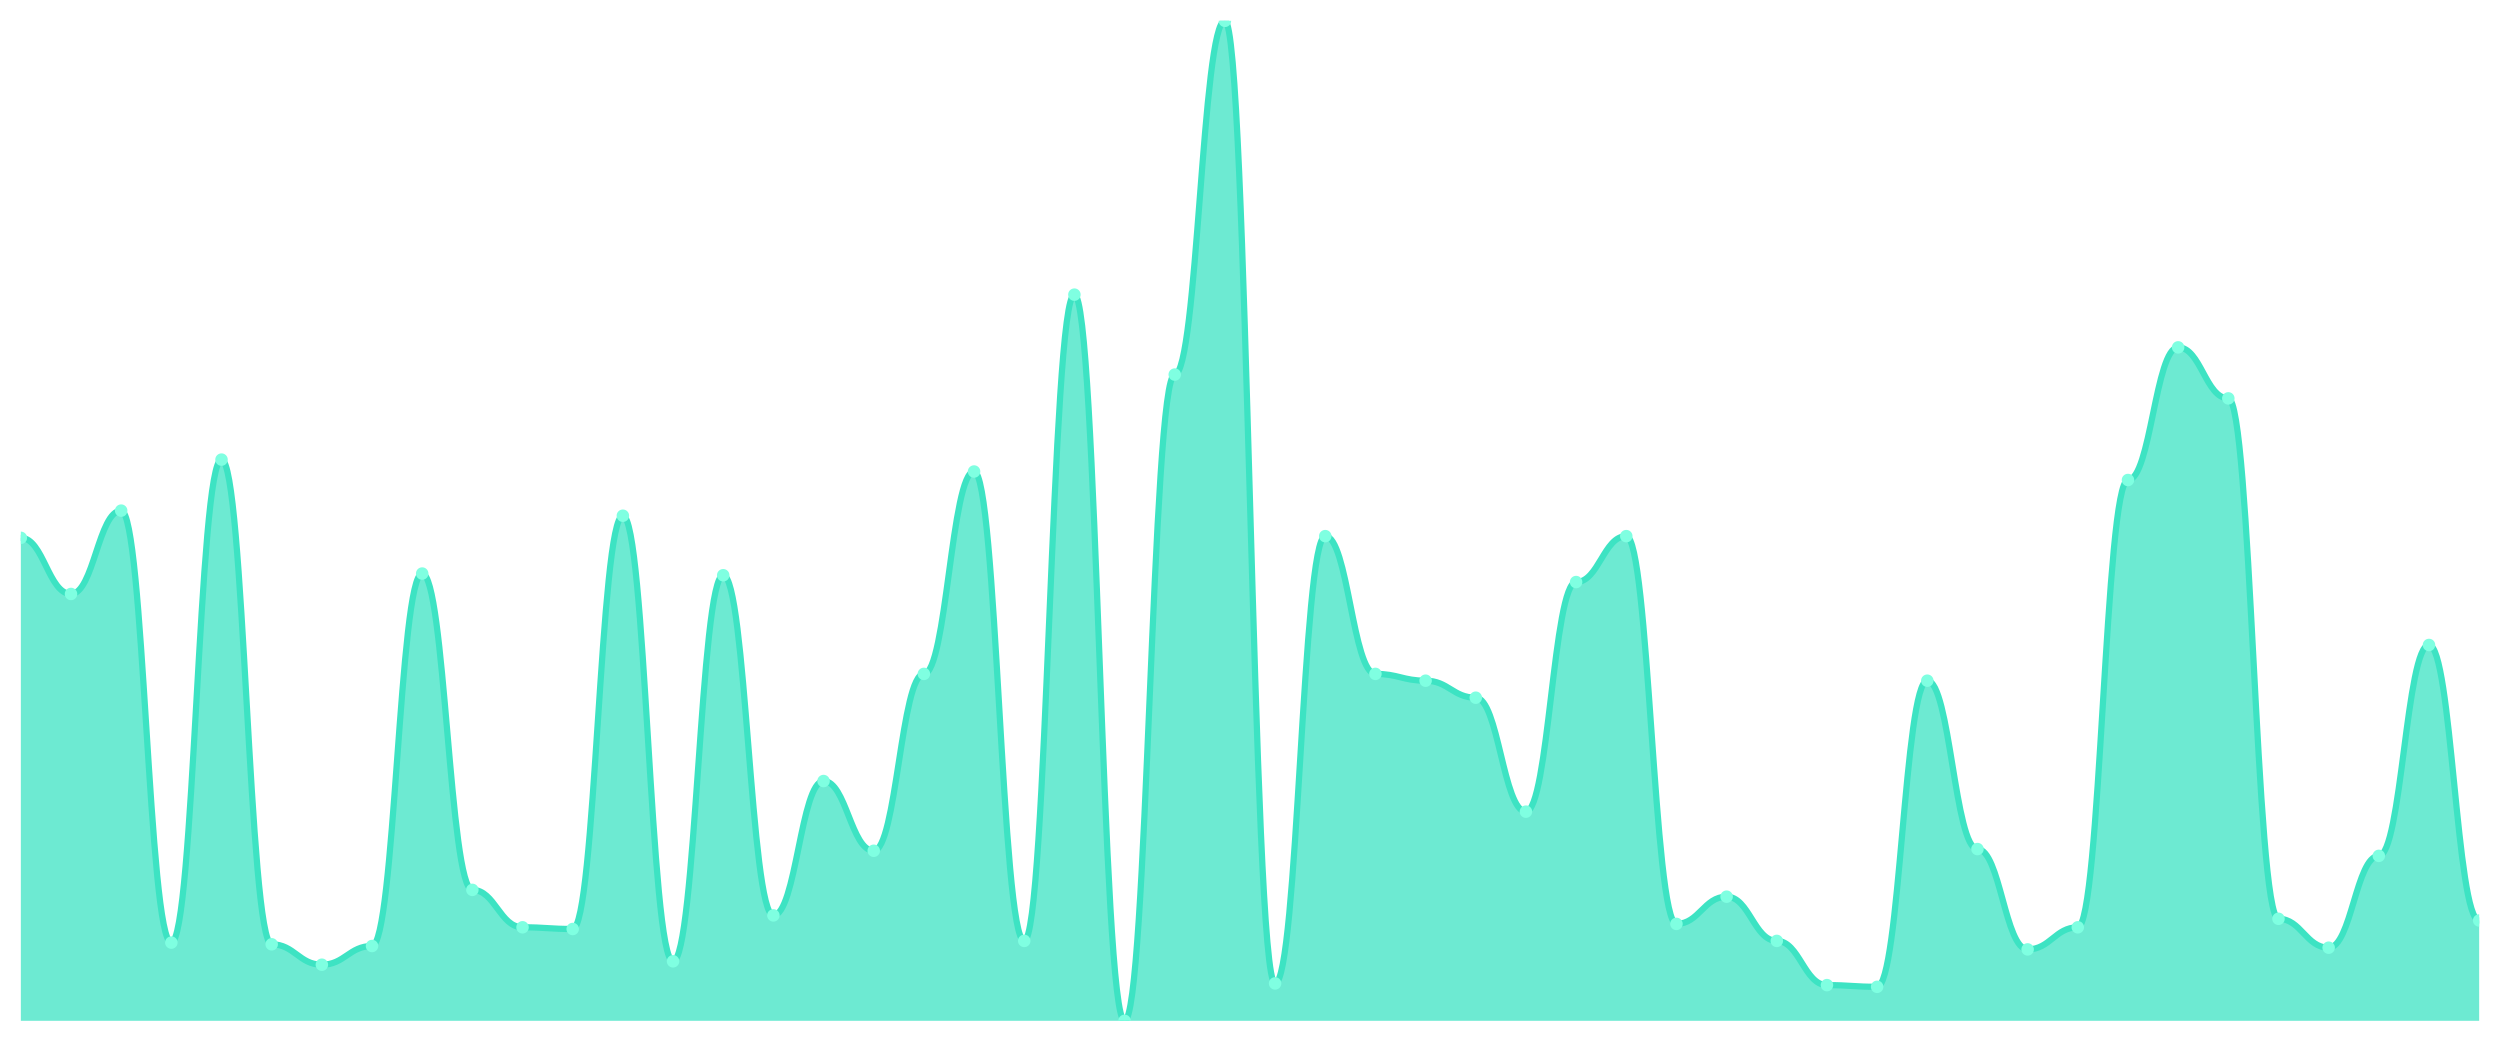
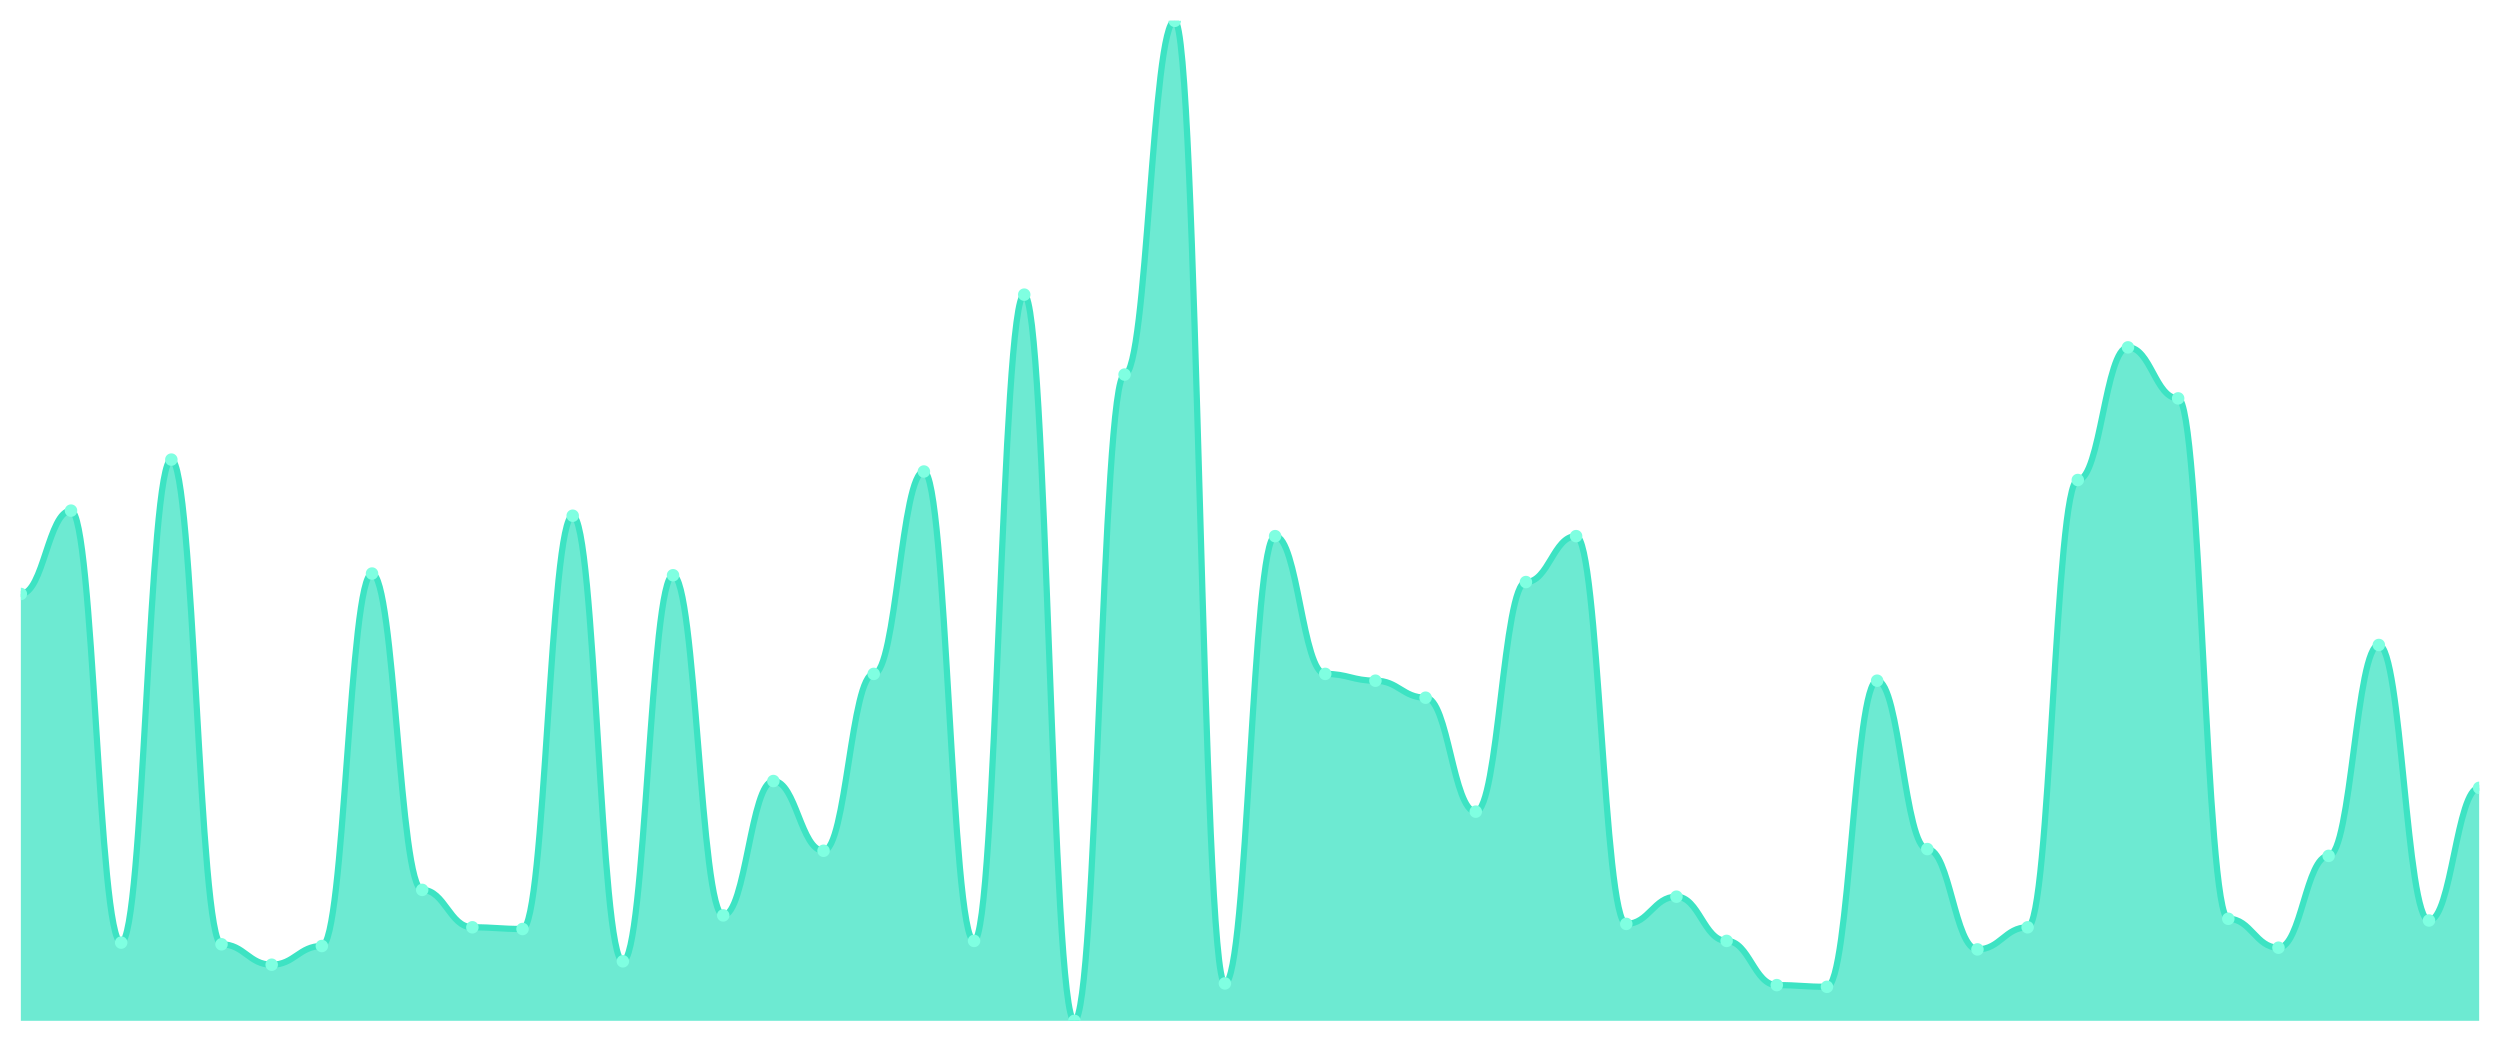
<svg xmlns="http://www.w3.org/2000/svg" viewBox="0 0 1200 500" width="1200" height="500">
  <defs>
    <clipPath id="c">
      <rect x="10" y="10" width="1180" height="480" />
    </clipPath>
  </defs>
  <rect width="1200" height="500" fill="none" />
  <g clip-path="url(#c)">
-     <path d="M 10,490 L 10,258.163 C 20.837,258.163 23.245,285.102 34.082,285.102 C 44.918,285.102 47.327,245.102 58.163,245.102 C 69,245.102 71.408,452.449 82.245,452.449 C 93.082,452.449 95.49,220.612 106.327,220.612 C 117.163,220.612 119.571,453.265 130.408,453.265 C 141.245,453.265 143.653,463.061 154.49,463.061 C 165.327,463.061 167.735,454.082 178.571,454.082 C 189.408,454.082 191.816,275.306 202.653,275.306 C 213.49,275.306 215.898,427.143 226.735,427.143 C 237.571,427.143 239.98,445.102 250.816,445.102 C 261.653,445.102 264.061,445.918 274.898,445.918 C 285.735,445.918 288.143,247.551 298.98,247.551 C 309.816,247.551 312.224,461.429 323.061,461.429 C 333.898,461.429 336.306,276.122 347.143,276.122 C 357.98,276.122 360.388,439.388 371.224,439.388 C 382.061,439.388 384.469,374.898 395.306,374.898 C 406.143,374.898 408.551,408.367 419.388,408.367 C 430.224,408.367 432.633,323.469 443.469,323.469 C 454.306,323.469 456.714,226.327 467.551,226.327 C 478.388,226.327 480.796,451.633 491.633,451.633 C 502.469,451.633 504.878,141.429 515.714,141.429 C 526.551,141.429 528.959,490 539.796,490 C 550.633,490 553.041,179.796 563.878,179.796 C 574.714,179.796 577.122,10 587.959,10 C 598.796,10 601.204,472.041 612.041,472.041 C 622.878,472.041 625.286,257.347 636.122,257.347 C 646.959,257.347 649.367,323.469 660.204,323.469 C 671.041,323.469 673.449,326.735 684.286,326.735 C 695.122,326.735 697.531,334.898 708.367,334.898 C 719.204,334.898 721.612,389.592 732.449,389.592 C 743.286,389.592 745.694,279.388 756.531,279.388 C 767.367,279.388 769.776,257.347 780.612,257.347 C 791.449,257.347 793.857,443.469 804.694,443.469 C 815.531,443.469 817.939,430.408 828.776,430.408 C 839.612,430.408 842.02,451.633 852.857,451.633 C 863.694,451.633 866.102,472.857 876.939,472.857 C 887.776,472.857 890.184,473.673 901.02,473.673 C 911.857,473.673 914.265,326.735 925.102,326.735 C 935.939,326.735 938.347,407.551 949.184,407.551 C 960.02,407.551 962.429,455.714 973.265,455.714 C 984.102,455.714 986.51,445.102 997.347,445.102 C 1008.184,445.102 1010.592,230.408 1021.429,230.408 C 1032.265,230.408 1034.673,166.735 1045.51,166.735 C 1056.347,166.735 1058.755,191.224 1069.592,191.224 C 1080.429,191.224 1082.837,441.02 1093.673,441.02 C 1104.51,441.02 1106.918,454.898 1117.755,454.898 C 1128.592,454.898 1131,410.816 1141.837,410.816 C 1152.673,410.816 1155.082,309.592 1165.918,309.592 C 1176.755,309.592 1179.163,441.837 1190,441.837 L 1190,490 Z" fill="rgba(61,227,195,0.75)" />
-     <path d="M 10,258.163 C 20.837,258.163 23.245,285.102 34.082,285.102 C 44.918,285.102 47.327,245.102 58.163,245.102 C 69,245.102 71.408,452.449 82.245,452.449 C 93.082,452.449 95.49,220.612 106.327,220.612 C 117.163,220.612 119.571,453.265 130.408,453.265 C 141.245,453.265 143.653,463.061 154.49,463.061 C 165.327,463.061 167.735,454.082 178.571,454.082 C 189.408,454.082 191.816,275.306 202.653,275.306 C 213.49,275.306 215.898,427.143 226.735,427.143 C 237.571,427.143 239.98,445.102 250.816,445.102 C 261.653,445.102 264.061,445.918 274.898,445.918 C 285.735,445.918 288.143,247.551 298.98,247.551 C 309.816,247.551 312.224,461.429 323.061,461.429 C 333.898,461.429 336.306,276.122 347.143,276.122 C 357.98,276.122 360.388,439.388 371.224,439.388 C 382.061,439.388 384.469,374.898 395.306,374.898 C 406.143,374.898 408.551,408.367 419.388,408.367 C 430.224,408.367 432.633,323.469 443.469,323.469 C 454.306,323.469 456.714,226.327 467.551,226.327 C 478.388,226.327 480.796,451.633 491.633,451.633 C 502.469,451.633 504.878,141.429 515.714,141.429 C 526.551,141.429 528.959,490 539.796,490 C 550.633,490 553.041,179.796 563.878,179.796 C 574.714,179.796 577.122,10 587.959,10 C 598.796,10 601.204,472.041 612.041,472.041 C 622.878,472.041 625.286,257.347 636.122,257.347 C 646.959,257.347 649.367,323.469 660.204,323.469 C 671.041,323.469 673.449,326.735 684.286,326.735 C 695.122,326.735 697.531,334.898 708.367,334.898 C 719.204,334.898 721.612,389.592 732.449,389.592 C 743.286,389.592 745.694,279.388 756.531,279.388 C 767.367,279.388 769.776,257.347 780.612,257.347 C 791.449,257.347 793.857,443.469 804.694,443.469 C 815.531,443.469 817.939,430.408 828.776,430.408 C 839.612,430.408 842.02,451.633 852.857,451.633 C 863.694,451.633 866.102,472.857 876.939,472.857 C 887.776,472.857 890.184,473.673 901.02,473.673 C 911.857,473.673 914.265,326.735 925.102,326.735 C 935.939,326.735 938.347,407.551 949.184,407.551 C 960.02,407.551 962.429,455.714 973.265,455.714 C 984.102,455.714 986.51,445.102 997.347,445.102 C 1008.184,445.102 1010.592,230.408 1021.429,230.408 C 1032.265,230.408 1034.673,166.735 1045.51,166.735 C 1056.347,166.735 1058.755,191.224 1069.592,191.224 C 1080.429,191.224 1082.837,441.02 1093.673,441.02 C 1104.51,441.02 1106.918,454.898 1117.755,454.898 C 1128.592,454.898 1131,410.816 1141.837,410.816 C 1152.673,410.816 1155.082,309.592 1165.918,309.592 C 1176.755,309.592 1179.163,441.837 1190,441.837" fill="none" stroke="#3de3c3" stroke-width="3" stroke-linecap="round" stroke-linejoin="round" />
-     <circle cx="10" cy="258.163" r="3" fill="#7fffe1" />
-     <circle cx="34.082" cy="285.102" r="3" fill="#7fffe1" />
-     <circle cx="58.163" cy="245.102" r="3" fill="#7fffe1" />
-     <circle cx="82.245" cy="452.449" r="3" fill="#7fffe1" />
-     <circle cx="106.327" cy="220.612" r="3" fill="#7fffe1" />
-     <circle cx="130.408" cy="453.265" r="3" fill="#7fffe1" />
-     <circle cx="154.49" cy="463.061" r="3" fill="#7fffe1" />
-     <circle cx="178.571" cy="454.082" r="3" fill="#7fffe1" />
-     <circle cx="202.653" cy="275.306" r="3" fill="#7fffe1" />
-     <circle cx="226.735" cy="427.143" r="3" fill="#7fffe1" />
-     <circle cx="250.816" cy="445.102" r="3" fill="#7fffe1" />
-     <circle cx="274.898" cy="445.918" r="3" fill="#7fffe1" />
-     <circle cx="298.98" cy="247.551" r="3" fill="#7fffe1" />
-     <circle cx="323.061" cy="461.429" r="3" fill="#7fffe1" />
-     <circle cx="347.143" cy="276.122" r="3" fill="#7fffe1" />
-     <circle cx="371.224" cy="439.388" r="3" fill="#7fffe1" />
-     <circle cx="395.306" cy="374.898" r="3" fill="#7fffe1" />
-     <circle cx="419.388" cy="408.367" r="3" fill="#7fffe1" />
-     <circle cx="443.469" cy="323.469" r="3" fill="#7fffe1" />
-     <circle cx="467.551" cy="226.327" r="3" fill="#7fffe1" />
-     <circle cx="491.633" cy="451.633" r="3" fill="#7fffe1" />
-     <circle cx="515.714" cy="141.429" r="3" fill="#7fffe1" />
-     <circle cx="539.796" cy="490" r="3" fill="#7fffe1" />
-     <circle cx="563.878" cy="179.796" r="3" fill="#7fffe1" />
-     <circle cx="587.959" cy="10" r="3" fill="#7fffe1" />
-     <circle cx="612.041" cy="472.041" r="3" fill="#7fffe1" />
-     <circle cx="636.122" cy="257.347" r="3" fill="#7fffe1" />
-     <circle cx="660.204" cy="323.469" r="3" fill="#7fffe1" />
-     <circle cx="684.286" cy="326.735" r="3" fill="#7fffe1" />
-     <circle cx="708.367" cy="334.898" r="3" fill="#7fffe1" />
-     <circle cx="732.449" cy="389.592" r="3" fill="#7fffe1" />
-     <circle cx="756.531" cy="279.388" r="3" fill="#7fffe1" />
-     <circle cx="780.612" cy="257.347" r="3" fill="#7fffe1" />
-     <circle cx="804.694" cy="443.469" r="3" fill="#7fffe1" />
-     <circle cx="828.776" cy="430.408" r="3" fill="#7fffe1" />
-     <circle cx="852.857" cy="451.633" r="3" fill="#7fffe1" />
-     <circle cx="876.939" cy="472.857" r="3" fill="#7fffe1" />
-     <circle cx="901.02" cy="473.673" r="3" fill="#7fffe1" />
-     <circle cx="925.102" cy="326.735" r="3" fill="#7fffe1" />
-     <circle cx="949.184" cy="407.551" r="3" fill="#7fffe1" />
-     <circle cx="973.265" cy="455.714" r="3" fill="#7fffe1" />
-     <circle cx="997.347" cy="445.102" r="3" fill="#7fffe1" />
-     <circle cx="1021.429" cy="230.408" r="3" fill="#7fffe1" />
-     <circle cx="1045.51" cy="166.735" r="3" fill="#7fffe1" />
-     <circle cx="1069.592" cy="191.224" r="3" fill="#7fffe1" />
-     <circle cx="1093.673" cy="441.02" r="3" fill="#7fffe1" />
-     <circle cx="1117.755" cy="454.898" r="3" fill="#7fffe1" />
-     <circle cx="1141.837" cy="410.816" r="3" fill="#7fffe1" />
-     <circle cx="1165.918" cy="309.592" r="3" fill="#7fffe1" />
-     <circle cx="1190" cy="441.837" r="3" fill="#7fffe1" />
+     <path d="M 10,490 L 10,285.102 C 20.837,285.102 23.245,245.102 34.082,245.102 C 44.918,245.102 47.327,452.449 58.163,452.449 C 69,452.449 71.408,220.612 82.245,220.612 C 93.082,220.612 95.49,453.265 106.327,453.265 C 117.163,453.265 119.571,463.061 130.408,463.061 C 141.245,463.061 143.653,454.082 154.49,454.082 C 165.327,454.082 167.735,275.306 178.571,275.306 C 189.408,275.306 191.816,427.143 202.653,427.143 C 213.49,427.143 215.898,445.102 226.735,445.102 C 237.571,445.102 239.98,445.918 250.816,445.918 C 261.653,445.918 264.061,247.551 274.898,247.551 C 285.735,247.551 288.143,461.429 298.98,461.429 C 309.816,461.429 312.224,276.122 323.061,276.122 C 333.898,276.122 336.306,439.388 347.143,439.388 C 357.98,439.388 360.388,374.898 371.224,374.898 C 382.061,374.898 384.469,408.367 395.306,408.367 C 406.143,408.367 408.551,323.469 419.388,323.469 C 430.224,323.469 432.633,226.327 443.469,226.327 C 454.306,226.327 456.714,451.633 467.551,451.633 C 478.388,451.633 480.796,141.429 491.633,141.429 C 502.469,141.429 504.878,490 515.714,490 C 526.551,490 528.959,179.796 539.796,179.796 C 550.633,179.796 553.041,10 563.878,10 C 574.714,10 577.122,472.041 587.959,472.041 C 598.796,472.041 601.204,257.347 612.041,257.347 C 622.878,257.347 625.286,323.469 636.122,323.469 C 646.959,323.469 649.367,326.735 660.204,326.735 C 671.041,326.735 673.449,334.898 684.286,334.898 C 695.122,334.898 697.531,389.592 708.367,389.592 C 719.204,389.592 721.612,279.388 732.449,279.388 C 743.286,279.388 745.694,257.347 756.531,257.347 C 767.367,257.347 769.776,443.469 780.612,443.469 C 791.449,443.469 793.857,430.408 804.694,430.408 C 815.531,430.408 817.939,451.633 828.776,451.633 C 839.612,451.633 842.02,472.857 852.857,472.857 C 863.694,472.857 866.102,473.673 876.939,473.673 C 887.776,473.673 890.184,326.735 901.02,326.735 C 911.857,326.735 914.265,407.551 925.102,407.551 C 935.939,407.551 938.347,455.714 949.184,455.714 C 960.02,455.714 962.429,445.102 973.265,445.102 C 984.102,445.102 986.51,230.408 997.347,230.408 C 1008.184,230.408 1010.592,166.735 1021.429,166.735 C 1032.265,166.735 1034.673,191.224 1045.51,191.224 C 1056.347,191.224 1058.755,441.02 1069.592,441.02 C 1080.429,441.02 1082.837,454.898 1093.673,454.898 C 1104.51,454.898 1106.918,410.816 1117.755,410.816 C 1128.592,410.816 1131,309.592 1141.837,309.592 C 1152.673,309.592 1155.082,441.837 1165.918,441.837 C 1176.755,441.837 1179.163,378.163 1190,378.163 L 1190,490 Z" fill="rgba(61,227,195,0.75)" />
+     <path d="M 10,285.102 C 20.837,285.102 23.245,245.102 34.082,245.102 C 44.918,245.102 47.327,452.449 58.163,452.449 C 69,452.449 71.408,220.612 82.245,220.612 C 93.082,220.612 95.49,453.265 106.327,453.265 C 117.163,453.265 119.571,463.061 130.408,463.061 C 141.245,463.061 143.653,454.082 154.49,454.082 C 165.327,454.082 167.735,275.306 178.571,275.306 C 189.408,275.306 191.816,427.143 202.653,427.143 C 213.49,427.143 215.898,445.102 226.735,445.102 C 237.571,445.102 239.98,445.918 250.816,445.918 C 261.653,445.918 264.061,247.551 274.898,247.551 C 285.735,247.551 288.143,461.429 298.98,461.429 C 309.816,461.429 312.224,276.122 323.061,276.122 C 333.898,276.122 336.306,439.388 347.143,439.388 C 357.98,439.388 360.388,374.898 371.224,374.898 C 382.061,374.898 384.469,408.367 395.306,408.367 C 406.143,408.367 408.551,323.469 419.388,323.469 C 430.224,323.469 432.633,226.327 443.469,226.327 C 454.306,226.327 456.714,451.633 467.551,451.633 C 478.388,451.633 480.796,141.429 491.633,141.429 C 502.469,141.429 504.878,490 515.714,490 C 526.551,490 528.959,179.796 539.796,179.796 C 550.633,179.796 553.041,10 563.878,10 C 574.714,10 577.122,472.041 587.959,472.041 C 598.796,472.041 601.204,257.347 612.041,257.347 C 622.878,257.347 625.286,323.469 636.122,323.469 C 646.959,323.469 649.367,326.735 660.204,326.735 C 671.041,326.735 673.449,334.898 684.286,334.898 C 695.122,334.898 697.531,389.592 708.367,389.592 C 719.204,389.592 721.612,279.388 732.449,279.388 C 743.286,279.388 745.694,257.347 756.531,257.347 C 767.367,257.347 769.776,443.469 780.612,443.469 C 791.449,443.469 793.857,430.408 804.694,430.408 C 815.531,430.408 817.939,451.633 828.776,451.633 C 839.612,451.633 842.02,472.857 852.857,472.857 C 863.694,472.857 866.102,473.673 876.939,473.673 C 887.776,473.673 890.184,326.735 901.02,326.735 C 911.857,326.735 914.265,407.551 925.102,407.551 C 935.939,407.551 938.347,455.714 949.184,455.714 C 960.02,455.714 962.429,445.102 973.265,445.102 C 984.102,445.102 986.51,230.408 997.347,230.408 C 1008.184,230.408 1010.592,166.735 1021.429,166.735 C 1032.265,166.735 1034.673,191.224 1045.51,191.224 C 1056.347,191.224 1058.755,441.02 1069.592,441.02 C 1080.429,441.02 1082.837,454.898 1093.673,454.898 C 1104.51,454.898 1106.918,410.816 1117.755,410.816 C 1128.592,410.816 1131,309.592 1141.837,309.592 C 1152.673,309.592 1155.082,441.837 1165.918,441.837 C 1176.755,441.837 1179.163,378.163 1190,378.163" fill="none" stroke="#3de3c3" stroke-width="3" stroke-linecap="round" stroke-linejoin="round" />
+     <circle cx="10" cy="285.102" r="3" fill="#7fffe1" />
+     <circle cx="34.082" cy="245.102" r="3" fill="#7fffe1" />
+     <circle cx="58.163" cy="452.449" r="3" fill="#7fffe1" />
+     <circle cx="82.245" cy="220.612" r="3" fill="#7fffe1" />
+     <circle cx="106.327" cy="453.265" r="3" fill="#7fffe1" />
+     <circle cx="130.408" cy="463.061" r="3" fill="#7fffe1" />
+     <circle cx="154.49" cy="454.082" r="3" fill="#7fffe1" />
+     <circle cx="178.571" cy="275.306" r="3" fill="#7fffe1" />
+     <circle cx="202.653" cy="427.143" r="3" fill="#7fffe1" />
+     <circle cx="226.735" cy="445.102" r="3" fill="#7fffe1" />
+     <circle cx="250.816" cy="445.918" r="3" fill="#7fffe1" />
+     <circle cx="274.898" cy="247.551" r="3" fill="#7fffe1" />
+     <circle cx="298.98" cy="461.429" r="3" fill="#7fffe1" />
+     <circle cx="323.061" cy="276.122" r="3" fill="#7fffe1" />
+     <circle cx="347.143" cy="439.388" r="3" fill="#7fffe1" />
+     <circle cx="371.224" cy="374.898" r="3" fill="#7fffe1" />
+     <circle cx="395.306" cy="408.367" r="3" fill="#7fffe1" />
+     <circle cx="419.388" cy="323.469" r="3" fill="#7fffe1" />
+     <circle cx="443.469" cy="226.327" r="3" fill="#7fffe1" />
+     <circle cx="467.551" cy="451.633" r="3" fill="#7fffe1" />
+     <circle cx="491.633" cy="141.429" r="3" fill="#7fffe1" />
+     <circle cx="515.714" cy="490" r="3" fill="#7fffe1" />
+     <circle cx="539.796" cy="179.796" r="3" fill="#7fffe1" />
+     <circle cx="563.878" cy="10" r="3" fill="#7fffe1" />
+     <circle cx="587.959" cy="472.041" r="3" fill="#7fffe1" />
+     <circle cx="612.041" cy="257.347" r="3" fill="#7fffe1" />
+     <circle cx="636.122" cy="323.469" r="3" fill="#7fffe1" />
+     <circle cx="660.204" cy="326.735" r="3" fill="#7fffe1" />
+     <circle cx="684.286" cy="334.898" r="3" fill="#7fffe1" />
+     <circle cx="708.367" cy="389.592" r="3" fill="#7fffe1" />
+     <circle cx="732.449" cy="279.388" r="3" fill="#7fffe1" />
+     <circle cx="756.531" cy="257.347" r="3" fill="#7fffe1" />
+     <circle cx="780.612" cy="443.469" r="3" fill="#7fffe1" />
+     <circle cx="804.694" cy="430.408" r="3" fill="#7fffe1" />
+     <circle cx="828.776" cy="451.633" r="3" fill="#7fffe1" />
+     <circle cx="852.857" cy="472.857" r="3" fill="#7fffe1" />
+     <circle cx="876.939" cy="473.673" r="3" fill="#7fffe1" />
+     <circle cx="901.02" cy="326.735" r="3" fill="#7fffe1" />
+     <circle cx="925.102" cy="407.551" r="3" fill="#7fffe1" />
+     <circle cx="949.184" cy="455.714" r="3" fill="#7fffe1" />
+     <circle cx="973.265" cy="445.102" r="3" fill="#7fffe1" />
+     <circle cx="997.347" cy="230.408" r="3" fill="#7fffe1" />
+     <circle cx="1021.429" cy="166.735" r="3" fill="#7fffe1" />
+     <circle cx="1045.51" cy="191.224" r="3" fill="#7fffe1" />
+     <circle cx="1069.592" cy="441.02" r="3" fill="#7fffe1" />
+     <circle cx="1093.673" cy="454.898" r="3" fill="#7fffe1" />
+     <circle cx="1117.755" cy="410.816" r="3" fill="#7fffe1" />
+     <circle cx="1141.837" cy="309.592" r="3" fill="#7fffe1" />
+     <circle cx="1165.918" cy="441.837" r="3" fill="#7fffe1" />
+     <circle cx="1190" cy="378.163" r="3" fill="#7fffe1" />
  </g>
</svg>
